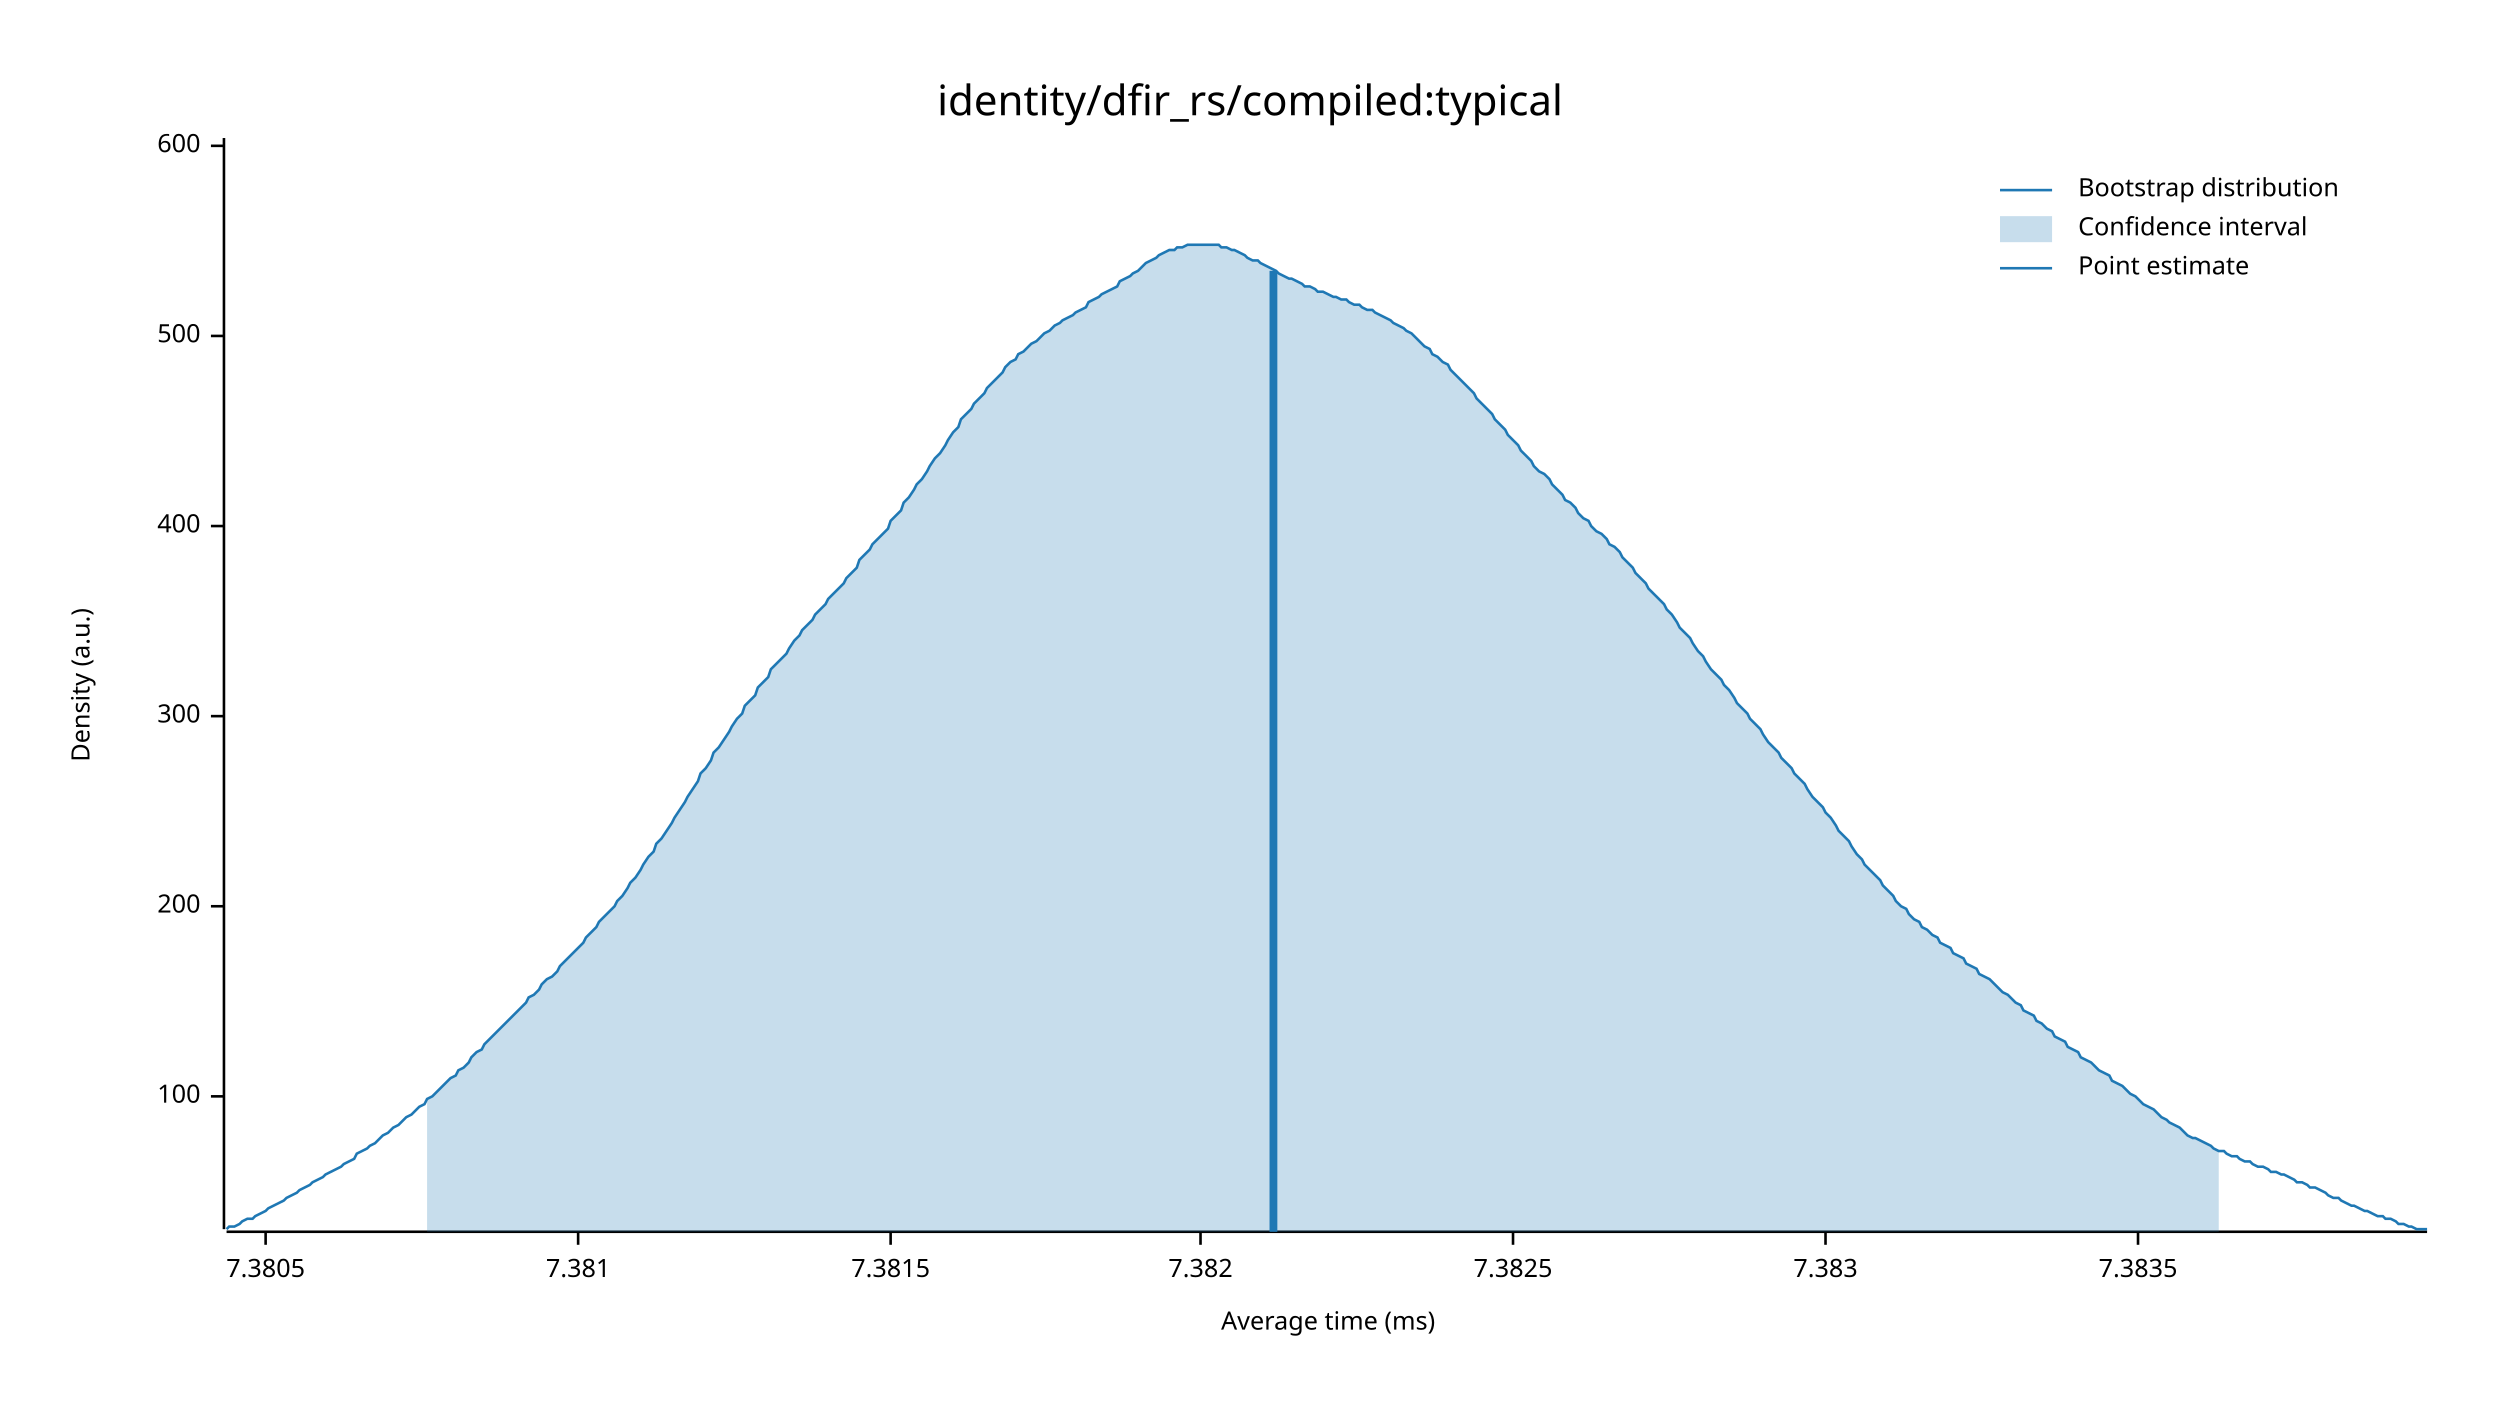
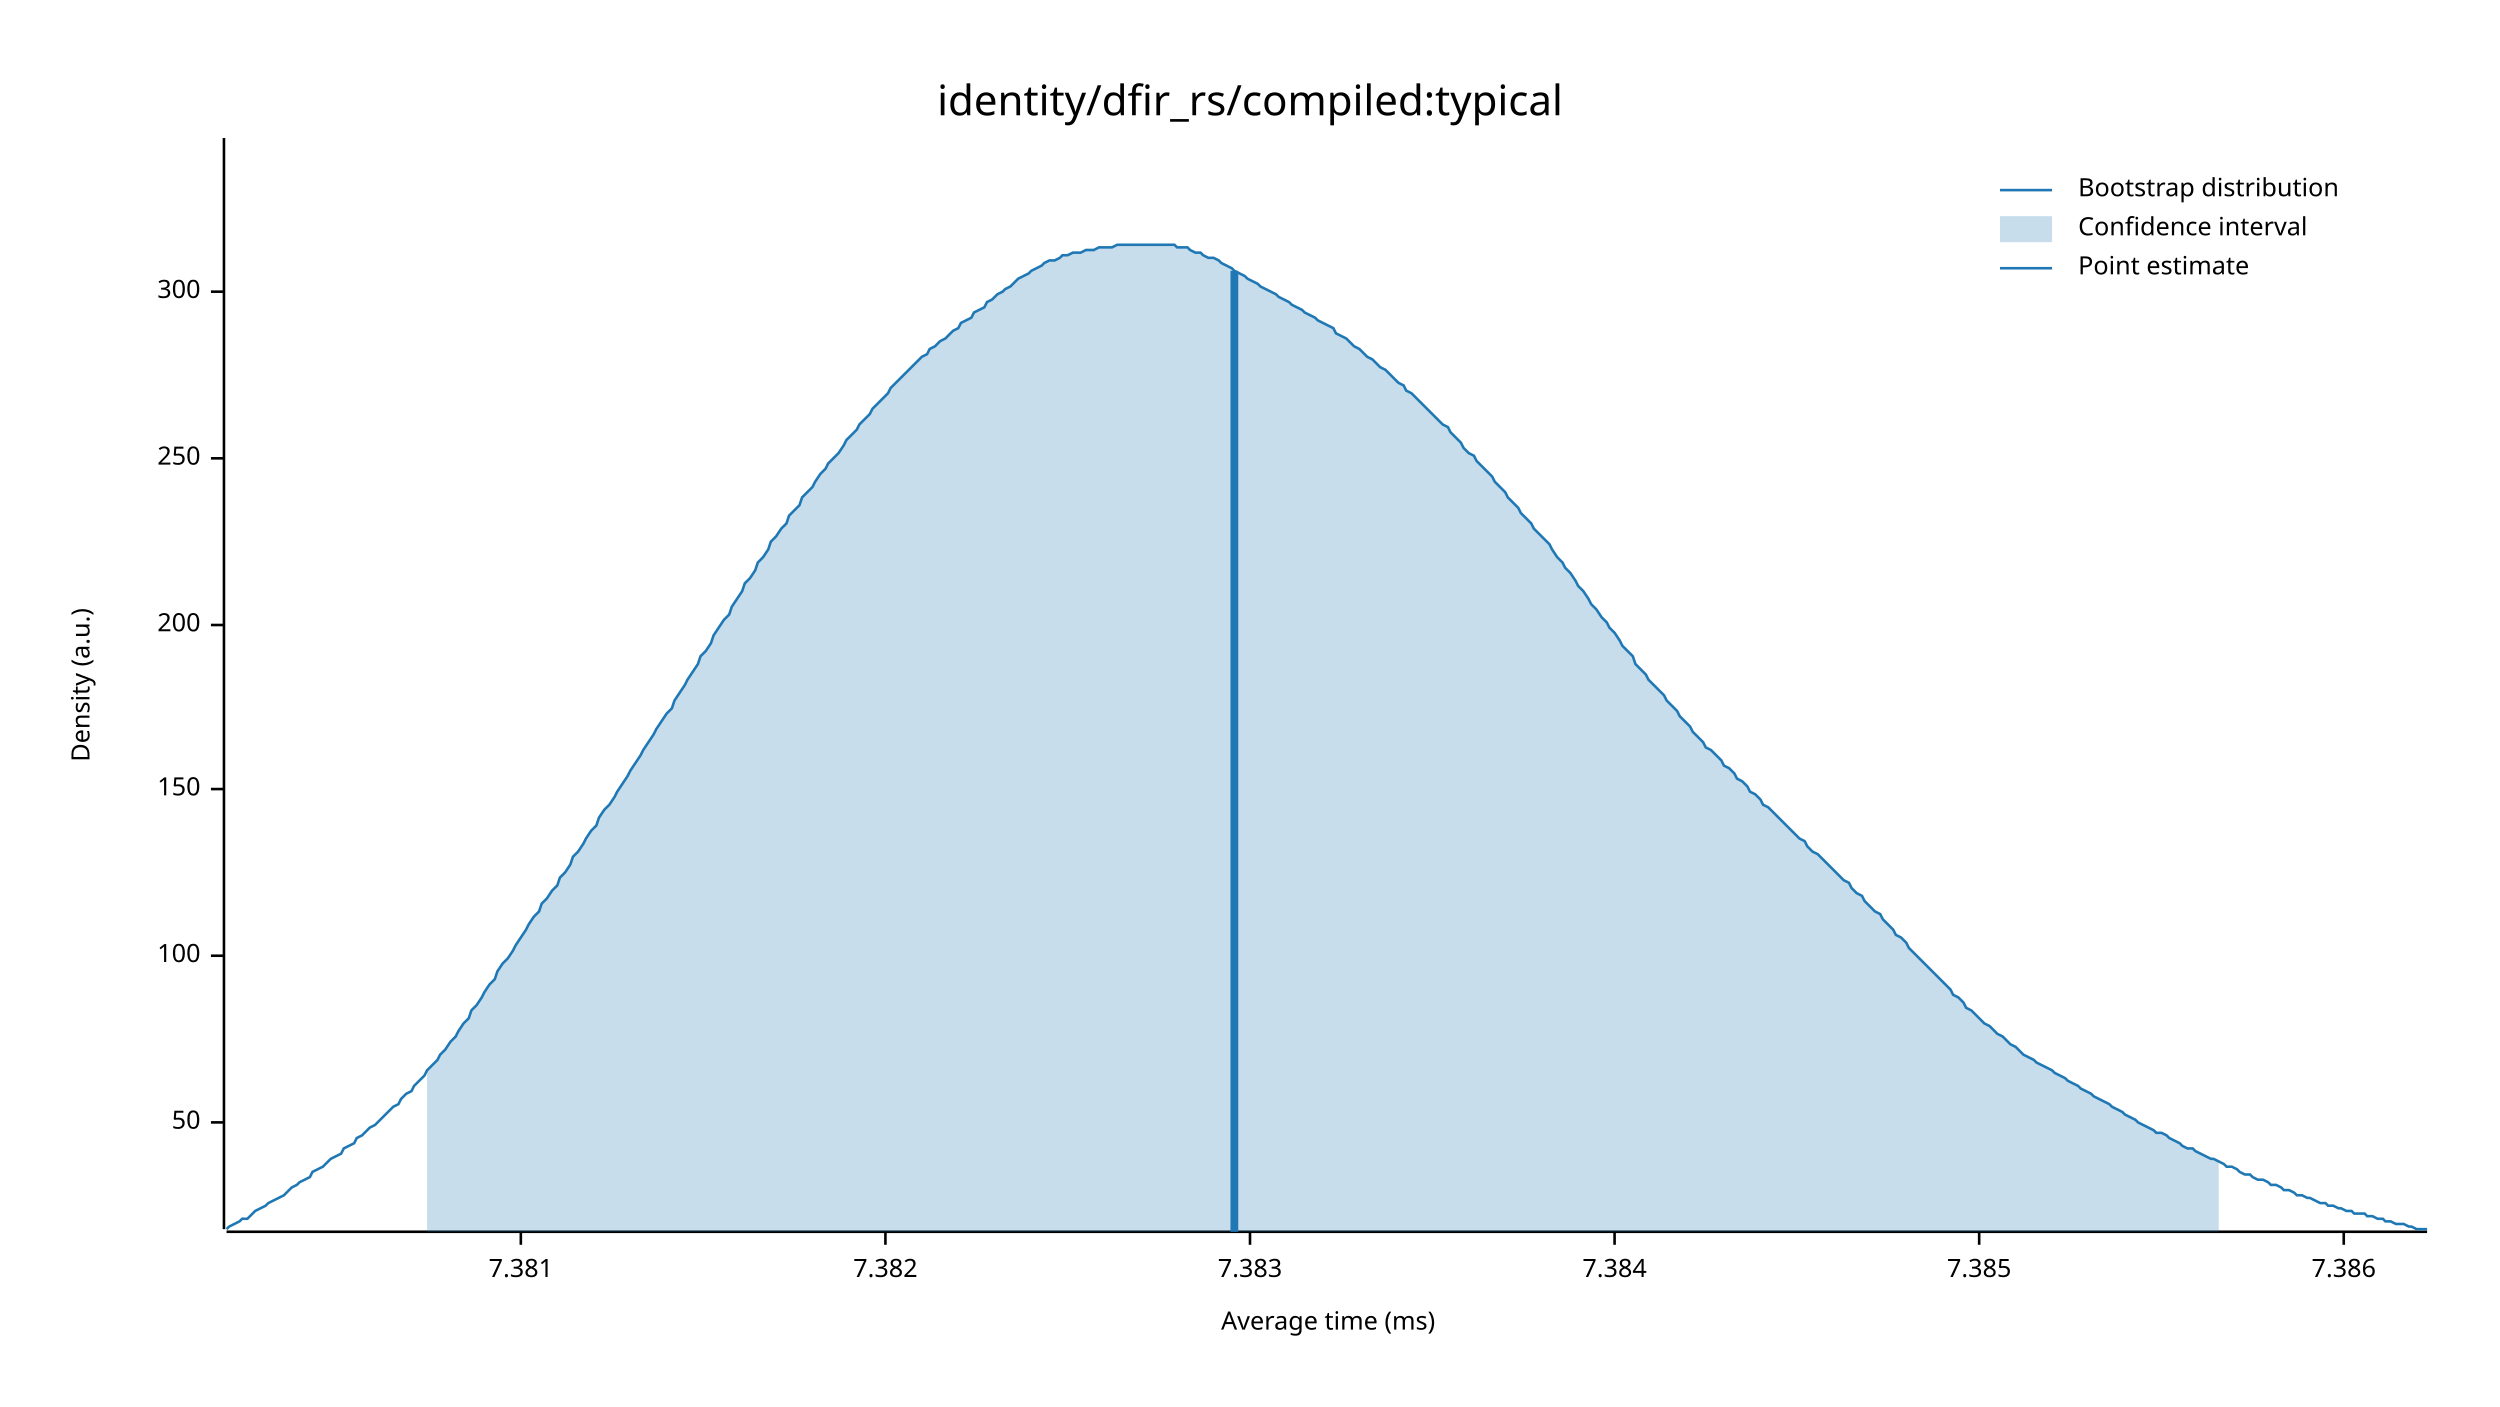
<svg xmlns="http://www.w3.org/2000/svg" width="960" height="540" viewBox="0 0 960 540">
  <text x="480" y="32" dy="0.76em" text-anchor="middle" font-family="sans-serif" font-size="16.129" opacity="1" fill="#000000">
identity/dfir_rs/compiled:typical
</text>
  <text x="27" y="263" dy="0.76em" text-anchor="middle" font-family="sans-serif" font-size="9.677" opacity="1" fill="#000000" transform="rotate(270, 27, 263)">
Density (a.u.)
</text>
  <text x="510" y="513" dy="-0.5ex" text-anchor="middle" font-family="sans-serif" font-size="9.677" opacity="1" fill="#000000">
Average time (ms)
</text>
  <polyline fill="none" opacity="1" stroke="#000000" stroke-width="1" points="86,53 86,472 " />
-   <text x="77" y="421" dy="0.5ex" text-anchor="end" font-family="sans-serif" font-size="9.677" opacity="1" fill="#000000">
+   <text x="77" y="431" dy="0.5ex" text-anchor="end" font-family="sans-serif" font-size="9.677" opacity="1" fill="#000000">
+ 50
+ </text>
+   <polyline fill="none" opacity="1" stroke="#000000" stroke-width="1" points="81,431 86,431 " />
+   <text x="77" y="367" dy="0.5ex" text-anchor="end" font-family="sans-serif" font-size="9.677" opacity="1" fill="#000000">
100
</text>
-   <polyline fill="none" opacity="1" stroke="#000000" stroke-width="1" points="81,421 86,421 " />
-   <text x="77" y="348" dy="0.5ex" text-anchor="end" font-family="sans-serif" font-size="9.677" opacity="1" fill="#000000">
+   <polyline fill="none" opacity="1" stroke="#000000" stroke-width="1" points="81,367 86,367 " />
+   <text x="77" y="303" dy="0.5ex" text-anchor="end" font-family="sans-serif" font-size="9.677" opacity="1" fill="#000000">
+ 150
+ </text>
+   <polyline fill="none" opacity="1" stroke="#000000" stroke-width="1" points="81,303 86,303 " />
+   <text x="77" y="240" dy="0.5ex" text-anchor="end" font-family="sans-serif" font-size="9.677" opacity="1" fill="#000000">
200
</text>
-   <polyline fill="none" opacity="1" stroke="#000000" stroke-width="1" points="81,348 86,348 " />
-   <text x="77" y="275" dy="0.5ex" text-anchor="end" font-family="sans-serif" font-size="9.677" opacity="1" fill="#000000">
+   <polyline fill="none" opacity="1" stroke="#000000" stroke-width="1" points="81,240 86,240 " />
+   <text x="77" y="176" dy="0.5ex" text-anchor="end" font-family="sans-serif" font-size="9.677" opacity="1" fill="#000000">
+ 250
+ </text>
+   <polyline fill="none" opacity="1" stroke="#000000" stroke-width="1" points="81,176 86,176 " />
+   <text x="77" y="112" dy="0.5ex" text-anchor="end" font-family="sans-serif" font-size="9.677" opacity="1" fill="#000000">
300
</text>
-   <polyline fill="none" opacity="1" stroke="#000000" stroke-width="1" points="81,275 86,275 " />
-   <text x="77" y="202" dy="0.5ex" text-anchor="end" font-family="sans-serif" font-size="9.677" opacity="1" fill="#000000">
- 400
- </text>
-   <polyline fill="none" opacity="1" stroke="#000000" stroke-width="1" points="81,202 86,202 " />
-   <text x="77" y="129" dy="0.5ex" text-anchor="end" font-family="sans-serif" font-size="9.677" opacity="1" fill="#000000">
- 500
- </text>
-   <polyline fill="none" opacity="1" stroke="#000000" stroke-width="1" points="81,129 86,129 " />
-   <text x="77" y="56" dy="0.5ex" text-anchor="end" font-family="sans-serif" font-size="9.677" opacity="1" fill="#000000">
- 600
- </text>
-   <polyline fill="none" opacity="1" stroke="#000000" stroke-width="1" points="81,56 86,56 " />
+   <polyline fill="none" opacity="1" stroke="#000000" stroke-width="1" points="81,112 86,112 " />
  <polyline fill="none" opacity="1" stroke="#000000" stroke-width="1" points="87,473 932,473 " />
-   <text x="102" y="483" dy="0.76em" text-anchor="middle" font-family="sans-serif" font-size="9.677" opacity="1" fill="#000000">
- 7.3805
- </text>
-   <polyline fill="none" opacity="1" stroke="#000000" stroke-width="1" points="102,473 102,478 " />
-   <text x="222" y="483" dy="0.76em" text-anchor="middle" font-family="sans-serif" font-size="9.677" opacity="1" fill="#000000">
+   <text x="200" y="483" dy="0.76em" text-anchor="middle" font-family="sans-serif" font-size="9.677" opacity="1" fill="#000000">
7.381
</text>
-   <polyline fill="none" opacity="1" stroke="#000000" stroke-width="1" points="222,473 222,478 " />
-   <text x="342" y="483" dy="0.76em" text-anchor="middle" font-family="sans-serif" font-size="9.677" opacity="1" fill="#000000">
- 7.3815
- </text>
-   <polyline fill="none" opacity="1" stroke="#000000" stroke-width="1" points="342,473 342,478 " />
-   <text x="461" y="483" dy="0.76em" text-anchor="middle" font-family="sans-serif" font-size="9.677" opacity="1" fill="#000000">
+   <polyline fill="none" opacity="1" stroke="#000000" stroke-width="1" points="200,473 200,478 " />
+   <text x="340" y="483" dy="0.76em" text-anchor="middle" font-family="sans-serif" font-size="9.677" opacity="1" fill="#000000">
7.382
</text>
-   <polyline fill="none" opacity="1" stroke="#000000" stroke-width="1" points="461,473 461,478 " />
-   <text x="581" y="483" dy="0.76em" text-anchor="middle" font-family="sans-serif" font-size="9.677" opacity="1" fill="#000000">
- 7.3825
- </text>
-   <polyline fill="none" opacity="1" stroke="#000000" stroke-width="1" points="581,473 581,478 " />
-   <text x="701" y="483" dy="0.76em" text-anchor="middle" font-family="sans-serif" font-size="9.677" opacity="1" fill="#000000">
+   <polyline fill="none" opacity="1" stroke="#000000" stroke-width="1" points="340,473 340,478 " />
+   <text x="480" y="483" dy="0.76em" text-anchor="middle" font-family="sans-serif" font-size="9.677" opacity="1" fill="#000000">
7.383
</text>
-   <polyline fill="none" opacity="1" stroke="#000000" stroke-width="1" points="701,473 701,478 " />
-   <text x="821" y="483" dy="0.76em" text-anchor="middle" font-family="sans-serif" font-size="9.677" opacity="1" fill="#000000">
- 7.3835
+   <polyline fill="none" opacity="1" stroke="#000000" stroke-width="1" points="480,473 480,478 " />
+   <text x="620" y="483" dy="0.76em" text-anchor="middle" font-family="sans-serif" font-size="9.677" opacity="1" fill="#000000">
+ 7.384
</text>
-   <polyline fill="none" opacity="1" stroke="#000000" stroke-width="1" points="821,473 821,478 " />
-   <polyline fill="none" opacity="1" stroke="#1F78B4" stroke-width="1" points="87,472 88,471 90,471 92,470 93,469 95,468 97,468 98,467 100,466 102,465 103,464 105,463 107,462 109,461 110,460 112,459 114,458 115,457 117,456 119,455 120,454 122,453 124,452 125,451 127,450 129,449 131,448 132,447 134,446 136,445 137,443 139,442 141,441 142,440 144,439 146,437 147,436 149,435 151,433 153,432 154,431 156,429 158,428 159,427 161,425 163,424 164,422 166,421 168,419 169,418 171,416 173,414 175,413 176,411 178,410 180,408 181,406 183,404 185,403 186,401 188,399 190,397 191,396 193,394 195,392 197,390 198,389 200,387 202,385 203,383 205,382 207,380 208,378 210,376 212,375 214,373 215,371 217,369 219,367 220,366 222,364 224,362 225,360 227,358 229,356 230,354 232,352 234,350 236,348 237,346 239,344 241,341 242,339 244,337 246,334 247,332 249,329 251,327 252,324 254,322 256,319 258,316 259,314 261,311 263,308 264,306 266,303 268,300 269,297 271,295 273,292 274,289 276,287 278,284 280,281 281,279 283,276 285,274 286,271 288,269 290,267 291,264 293,262 295,260 296,257 298,255 300,253 302,251 303,249 305,246 307,244 308,242 310,240 312,238 313,236 315,234 317,232 318,230 320,228 322,226 324,224 325,222 327,220 329,218 330,215 332,213 334,211 335,209 337,207 339,205 341,203 342,200 344,198 346,196 347,193 349,191 351,188 352,186 354,184 356,181 357,179 359,176 361,174 363,171 364,169 366,166 368,164 369,161 371,159 373,157 374,155 376,153 378,151 379,149 381,147 383,145 385,143 386,141 388,139 390,138 391,136 393,135 395,133 396,132 398,131 400,129 401,128 403,127 405,125 407,124 408,123 410,122 412,121 413,120 415,119 417,118 418,116 420,115 422,114 423,113 425,112 427,111 429,110 430,108 432,107 434,106 435,105 437,104 439,102 440,101 442,100 444,99 445,98 447,97 449,96 451,96 452,95 454,95 456,94 457,94 459,94 461,94 462,94 464,94 466,94 468,94 469,95 471,95 473,96 474,96 476,97 478,98 479,99 481,100 483,100 484,101 486,102 488,103 490,104 491,105 493,106 495,107 496,107 498,108 500,109 501,110 503,110 505,111 506,112 508,112 510,113 512,114 513,114 515,115 517,115 518,116 520,117 522,117 523,118 525,119 527,119 528,120 530,121 532,122 534,123 535,124 537,125 539,126 540,127 542,128 544,130 545,131 547,133 549,134 550,136 552,137 554,139 556,140 557,142 559,144 561,146 562,147 564,149 566,151 567,153 569,155 571,157 573,159 574,161 576,163 578,165 579,167 581,169 583,171 584,173 586,175 588,177 589,179 591,181 593,182 595,184 596,186 598,188 600,190 601,192 603,193 605,195 606,197 608,199 610,200 611,202 613,204 615,205 617,207 618,209 620,210 622,212 623,214 625,216 627,218 628,220 630,222 632,224 633,226 635,228 637,230 639,232 640,234 642,236 644,239 645,241 647,243 649,245 650,247 652,250 654,252 655,254 657,257 659,259 661,261 662,263 664,265 666,268 667,270 669,272 671,274 672,276 674,278 676,280 677,282 679,285 681,287 683,289 684,291 686,293 688,295 689,297 691,299 693,301 694,303 696,306 698,308 700,310 701,312 703,314 705,317 706,319 708,321 710,323 711,325 713,328 715,330 716,332 718,334 720,336 722,338 723,340 725,342 727,344 728,346 730,348 732,349 733,351 735,353 737,354 738,356 740,357 742,359 744,360 745,362 747,363 749,364 750,366 752,367 754,368 755,370 757,371 759,372 760,374 762,375 764,376 766,378 767,379 769,381 771,382 772,383 774,385 776,386 777,388 779,389 781,390 782,392 784,393 786,395 788,396 789,398 791,399 793,400 794,402 796,403 798,404 799,406 801,407 803,408 804,409 806,411 808,412 810,413 811,415 813,416 815,417 816,418 818,420 820,421 821,422 823,424 825,425 827,426 828,427 830,429 832,430 833,431 835,432 837,433 838,434 840,436 842,437 843,437 845,438 847,439 849,440 850,441 852,442 854,442 855,443 857,444 859,444 860,445 862,446 864,446 865,447 867,448 869,448 871,449 872,450 874,450 876,451 877,451 879,452 881,453 882,454 884,454 886,455 887,456 889,456 891,457 893,458 894,459 896,460 898,460 899,461 901,462 903,463 904,463 906,464 908,465 909,465 911,466 913,467 915,467 916,468 918,468 920,469 921,470 923,470 925,471 926,471 928,472 930,472 932,472 " />
-   <polygon opacity="0.25" fill="#1F78B4" points="164,422 166,421 168,419 169,418 171,416 173,414 175,413 176,411 178,410 180,408 181,406 183,404 185,403 186,401 188,399 190,397 191,396 193,394 195,392 197,390 198,389 200,387 202,385 203,383 205,382 207,380 208,378 210,376 212,375 214,373 215,371 217,369 219,367 220,366 222,364 224,362 225,360 227,358 229,356 230,354 232,352 234,350 236,348 237,346 239,344 241,341 242,339 244,337 246,334 247,332 249,329 251,327 252,324 254,322 256,319 258,316 259,314 261,311 263,308 264,306 266,303 268,300 269,297 271,295 273,292 274,289 276,287 278,284 280,281 281,279 283,276 285,274 286,271 288,269 290,267 291,264 293,262 295,260 296,257 298,255 300,253 302,251 303,249 305,246 307,244 308,242 310,240 312,238 313,236 315,234 317,232 318,230 320,228 322,226 324,224 325,222 327,220 329,218 330,215 332,213 334,211 335,209 337,207 339,205 341,203 342,200 344,198 346,196 347,193 349,191 351,188 352,186 354,184 356,181 357,179 359,176 361,174 363,171 364,169 366,166 368,164 369,161 371,159 373,157 374,155 376,153 378,151 379,149 381,147 383,145 385,143 386,141 388,139 390,138 391,136 393,135 395,133 396,132 398,131 400,129 401,128 403,127 405,125 407,124 408,123 410,122 412,121 413,120 415,119 417,118 418,116 420,115 422,114 423,113 425,112 427,111 429,110 430,108 432,107 434,106 435,105 437,104 439,102 440,101 442,100 444,99 445,98 447,97 449,96 451,96 452,95 454,95 456,94 457,94 459,94 461,94 462,94 464,94 466,94 468,94 469,95 471,95 473,96 474,96 476,97 478,98 479,99 481,100 483,100 484,101 486,102 488,103 490,104 491,105 493,106 495,107 496,107 498,108 500,109 501,110 503,110 505,111 506,112 508,112 510,113 512,114 513,114 515,115 517,115 518,116 520,117 522,117 523,118 525,119 527,119 528,120 530,121 532,122 534,123 535,124 537,125 539,126 540,127 542,128 544,130 545,131 547,133 549,134 550,136 552,137 554,139 556,140 557,142 559,144 561,146 562,147 564,149 566,151 567,153 569,155 571,157 573,159 574,161 576,163 578,165 579,167 581,169 583,171 584,173 586,175 588,177 589,179 591,181 593,182 595,184 596,186 598,188 600,190 601,192 603,193 605,195 606,197 608,199 610,200 611,202 613,204 615,205 617,207 618,209 620,210 622,212 623,214 625,216 627,218 628,220 630,222 632,224 633,226 635,228 637,230 639,232 640,234 642,236 644,239 645,241 647,243 649,245 650,247 652,250 654,252 655,254 657,257 659,259 661,261 662,263 664,265 666,268 667,270 669,272 671,274 672,276 674,278 676,280 677,282 679,285 681,287 683,289 684,291 686,293 688,295 689,297 691,299 693,301 694,303 696,306 698,308 700,310 701,312 703,314 705,317 706,319 708,321 710,323 711,325 713,328 715,330 716,332 718,334 720,336 722,338 723,340 725,342 727,344 728,346 730,348 732,349 733,351 735,353 737,354 738,356 740,357 742,359 744,360 745,362 747,363 749,364 750,366 752,367 754,368 755,370 757,371 759,372 760,374 762,375 764,376 766,378 767,379 769,381 771,382 772,383 774,385 776,386 777,388 779,389 781,390 782,392 784,393 786,395 788,396 789,398 791,399 793,400 794,402 796,403 798,404 799,406 801,407 803,408 804,409 806,411 808,412 810,413 811,415 813,416 815,417 816,418 818,420 820,421 821,422 823,424 825,425 827,426 828,427 830,429 832,430 833,431 835,432 837,433 838,434 840,436 842,437 843,437 845,438 847,439 849,440 850,441 852,442 852,473 164,473 " />
-   <polyline fill="none" opacity="1" stroke="#1F78B4" stroke-width="3" points="489,473 489,104 " />
+   <polyline fill="none" opacity="1" stroke="#000000" stroke-width="1" points="620,473 620,478 " />
+   <text x="760" y="483" dy="0.76em" text-anchor="middle" font-family="sans-serif" font-size="9.677" opacity="1" fill="#000000">
+ 7.385
+ </text>
+   <polyline fill="none" opacity="1" stroke="#000000" stroke-width="1" points="760,473 760,478 " />
+   <text x="900" y="483" dy="0.76em" text-anchor="middle" font-family="sans-serif" font-size="9.677" opacity="1" fill="#000000">
+ 7.386
+ </text>
+   <polyline fill="none" opacity="1" stroke="#000000" stroke-width="1" points="900,473 900,478 " />
+   <polyline fill="none" opacity="1" stroke="#1F78B4" stroke-width="1" points="87,472 88,471 90,470 92,469 93,468 95,468 97,466 98,465 100,464 102,463 103,462 105,461 107,460 109,459 110,458 112,456 114,455 115,454 117,453 119,452 120,450 122,449 124,448 125,447 127,445 129,444 131,443 132,441 134,440 136,439 137,437 139,436 141,434 142,433 144,432 146,430 147,429 149,427 151,425 153,424 154,422 156,420 158,419 159,417 161,415 163,413 164,411 166,409 168,407 169,405 171,403 173,400 175,398 176,396 178,393 180,391 181,388 183,386 185,383 186,381 188,378 190,376 191,373 193,370 195,368 197,365 198,363 200,360 202,357 203,355 205,352 207,350 208,347 210,345 212,342 214,340 215,337 217,335 219,332 220,329 222,327 224,324 225,322 227,319 229,317 230,314 232,311 234,309 236,306 237,304 239,301 241,298 242,296 244,293 246,290 247,288 249,285 251,282 252,280 254,277 256,274 258,272 259,269 261,266 263,263 264,261 266,258 268,255 269,252 271,250 273,247 274,244 276,241 278,238 280,236 281,233 283,230 285,227 286,224 288,222 290,219 291,216 293,214 295,211 296,208 298,206 300,203 302,201 303,198 305,196 307,194 308,191 310,189 312,187 313,185 315,182 317,180 318,178 320,176 322,174 324,171 325,169 327,167 329,165 330,163 332,161 334,159 335,157 337,155 339,153 341,151 342,149 344,147 346,145 347,144 349,142 351,140 352,139 354,137 356,136 357,134 359,133 361,131 363,130 364,129 366,127 368,126 369,124 371,123 373,122 374,120 376,119 378,118 379,116 381,115 383,113 385,112 386,111 388,110 390,108 391,107 393,106 395,105 396,104 398,103 400,102 401,101 403,100 405,100 407,99 408,98 410,98 412,97 413,97 415,97 417,96 418,96 420,96 422,95 423,95 425,95 427,95 429,94 430,94 432,94 434,94 435,94 437,94 439,94 440,94 442,94 444,94 445,94 447,94 449,94 451,94 452,95 454,95 456,95 457,96 459,97 461,97 462,98 464,99 466,99 468,100 469,101 471,102 473,103 474,104 476,105 478,106 479,107 481,108 483,109 484,110 486,111 488,112 490,113 491,114 493,115 495,116 496,117 498,118 500,119 501,120 503,121 505,122 506,123 508,124 510,125 512,126 513,128 515,129 517,130 518,131 520,133 522,134 523,135 525,137 527,138 528,139 530,141 532,142 534,144 535,145 537,147 539,148 540,150 542,151 544,153 545,154 547,156 549,158 550,159 552,161 554,163 556,164 557,166 559,168 561,170 562,172 564,174 566,175 567,177 569,179 571,181 573,183 574,185 576,187 578,189 579,191 581,193 583,195 584,197 586,199 588,201 589,203 591,205 593,207 595,209 596,211 598,214 600,216 601,218 603,220 605,223 606,225 608,227 610,230 611,232 613,234 615,237 617,239 618,241 620,243 622,246 623,248 625,250 627,252 628,255 630,257 632,259 633,261 635,263 637,265 639,267 640,269 642,271 644,273 645,275 647,277 649,279 650,281 652,283 654,285 655,287 657,288 659,290 661,292 662,294 664,295 666,297 667,299 669,300 671,302 672,304 674,305 676,307 677,309 679,310 681,312 683,314 684,315 686,317 688,319 689,320 691,322 693,323 694,325 696,327 698,328 700,330 701,331 703,333 705,335 706,336 708,338 710,339 711,341 713,343 715,344 716,346 718,348 720,350 722,351 723,353 725,355 727,357 728,359 730,360 732,362 733,364 735,366 737,368 738,369 740,371 742,373 744,375 745,376 747,378 749,380 750,382 752,383 754,385 755,387 757,388 759,390 760,391 762,393 764,394 766,396 767,397 769,398 771,400 772,401 774,402 776,404 777,405 779,406 781,407 782,408 784,409 786,410 788,411 789,412 791,413 793,414 794,415 796,416 798,417 799,418 801,419 803,420 804,421 806,422 808,423 810,424 811,425 813,426 815,427 816,428 818,429 820,430 821,431 823,432 825,433 827,434 828,435 830,435 832,436 833,437 835,438 837,439 838,440 840,441 842,441 843,442 845,443 847,444 849,445 850,445 852,446 854,447 855,448 857,448 859,449 860,450 862,451 864,451 865,452 867,453 869,453 871,454 872,455 874,455 876,456 877,457 879,457 881,458 882,459 884,459 886,460 887,460 889,461 891,462 893,462 894,463 896,463 898,464 899,464 901,465 903,465 904,466 906,466 908,466 909,467 911,467 913,468 915,468 916,469 918,469 920,470 921,470 923,470 925,471 926,471 928,472 930,472 932,472 " />
+   <polygon opacity="0.25" fill="#1F78B4" points="164,411 166,409 168,407 169,405 171,403 173,400 175,398 176,396 178,393 180,391 181,388 183,386 185,383 186,381 188,378 190,376 191,373 193,370 195,368 197,365 198,363 200,360 202,357 203,355 205,352 207,350 208,347 210,345 212,342 214,340 215,337 217,335 219,332 220,329 222,327 224,324 225,322 227,319 229,317 230,314 232,311 234,309 236,306 237,304 239,301 241,298 242,296 244,293 246,290 247,288 249,285 251,282 252,280 254,277 256,274 258,272 259,269 261,266 263,263 264,261 266,258 268,255 269,252 271,250 273,247 274,244 276,241 278,238 280,236 281,233 283,230 285,227 286,224 288,222 290,219 291,216 293,214 295,211 296,208 298,206 300,203 302,201 303,198 305,196 307,194 308,191 310,189 312,187 313,185 315,182 317,180 318,178 320,176 322,174 324,171 325,169 327,167 329,165 330,163 332,161 334,159 335,157 337,155 339,153 341,151 342,149 344,147 346,145 347,144 349,142 351,140 352,139 354,137 356,136 357,134 359,133 361,131 363,130 364,129 366,127 368,126 369,124 371,123 373,122 374,120 376,119 378,118 379,116 381,115 383,113 385,112 386,111 388,110 390,108 391,107 393,106 395,105 396,104 398,103 400,102 401,101 403,100 405,100 407,99 408,98 410,98 412,97 413,97 415,97 417,96 418,96 420,96 422,95 423,95 425,95 427,95 429,94 430,94 432,94 434,94 435,94 437,94 439,94 440,94 442,94 444,94 445,94 447,94 449,94 451,94 452,95 454,95 456,95 457,96 459,97 461,97 462,98 464,99 466,99 468,100 469,101 471,102 473,103 474,104 476,105 478,106 479,107 481,108 483,109 484,110 486,111 488,112 490,113 491,114 493,115 495,116 496,117 498,118 500,119 501,120 503,121 505,122 506,123 508,124 510,125 512,126 513,128 515,129 517,130 518,131 520,133 522,134 523,135 525,137 527,138 528,139 530,141 532,142 534,144 535,145 537,147 539,148 540,150 542,151 544,153 545,154 547,156 549,158 550,159 552,161 554,163 556,164 557,166 559,168 561,170 562,172 564,174 566,175 567,177 569,179 571,181 573,183 574,185 576,187 578,189 579,191 581,193 583,195 584,197 586,199 588,201 589,203 591,205 593,207 595,209 596,211 598,214 600,216 601,218 603,220 605,223 606,225 608,227 610,230 611,232 613,234 615,237 617,239 618,241 620,243 622,246 623,248 625,250 627,252 628,255 630,257 632,259 633,261 635,263 637,265 639,267 640,269 642,271 644,273 645,275 647,277 649,279 650,281 652,283 654,285 655,287 657,288 659,290 661,292 662,294 664,295 666,297 667,299 669,300 671,302 672,304 674,305 676,307 677,309 679,310 681,312 683,314 684,315 686,317 688,319 689,320 691,322 693,323 694,325 696,327 698,328 700,330 701,331 703,333 705,335 706,336 708,338 710,339 711,341 713,343 715,344 716,346 718,348 720,350 722,351 723,353 725,355 727,357 728,359 730,360 732,362 733,364 735,366 737,368 738,369 740,371 742,373 744,375 745,376 747,378 749,380 750,382 752,383 754,385 755,387 757,388 759,390 760,391 762,393 764,394 766,396 767,397 769,398 771,400 772,401 774,402 776,404 777,405 779,406 781,407 782,408 784,409 786,410 788,411 789,412 791,413 793,414 794,415 796,416 798,417 799,418 801,419 803,420 804,421 806,422 808,423 810,424 811,425 813,426 815,427 816,428 818,429 820,430 821,431 823,432 825,433 827,434 828,435 830,435 832,436 833,437 835,438 837,439 838,440 840,441 842,441 843,442 845,443 847,444 849,445 850,445 852,446 852,473 164,473 " />
+   <polyline fill="none" opacity="1" stroke="#1F78B4" stroke-width="3" points="474,473 474,104 " />
  <text x="798" y="68" dy="0.76em" text-anchor="start" font-family="sans-serif" font-size="9.677" opacity="1" fill="#000000">
Bootstrap distribution
</text>
  <text x="798" y="83" dy="0.76em" text-anchor="start" font-family="sans-serif" font-size="9.677" opacity="1" fill="#000000">
Confidence interval
</text>
  <text x="798" y="98" dy="0.76em" text-anchor="start" font-family="sans-serif" font-size="9.677" opacity="1" fill="#000000">
Point estimate
</text>
  <polyline fill="none" opacity="1" stroke="#1F78B4" stroke-width="1" points="768,73 788,73 " />
  <rect x="768" y="83" width="20" height="10" opacity="0.25" fill="#1F78B4" stroke="none" />
  <polyline fill="none" opacity="1" stroke="#1F78B4" stroke-width="1" points="768,103 788,103 " />
</svg>
